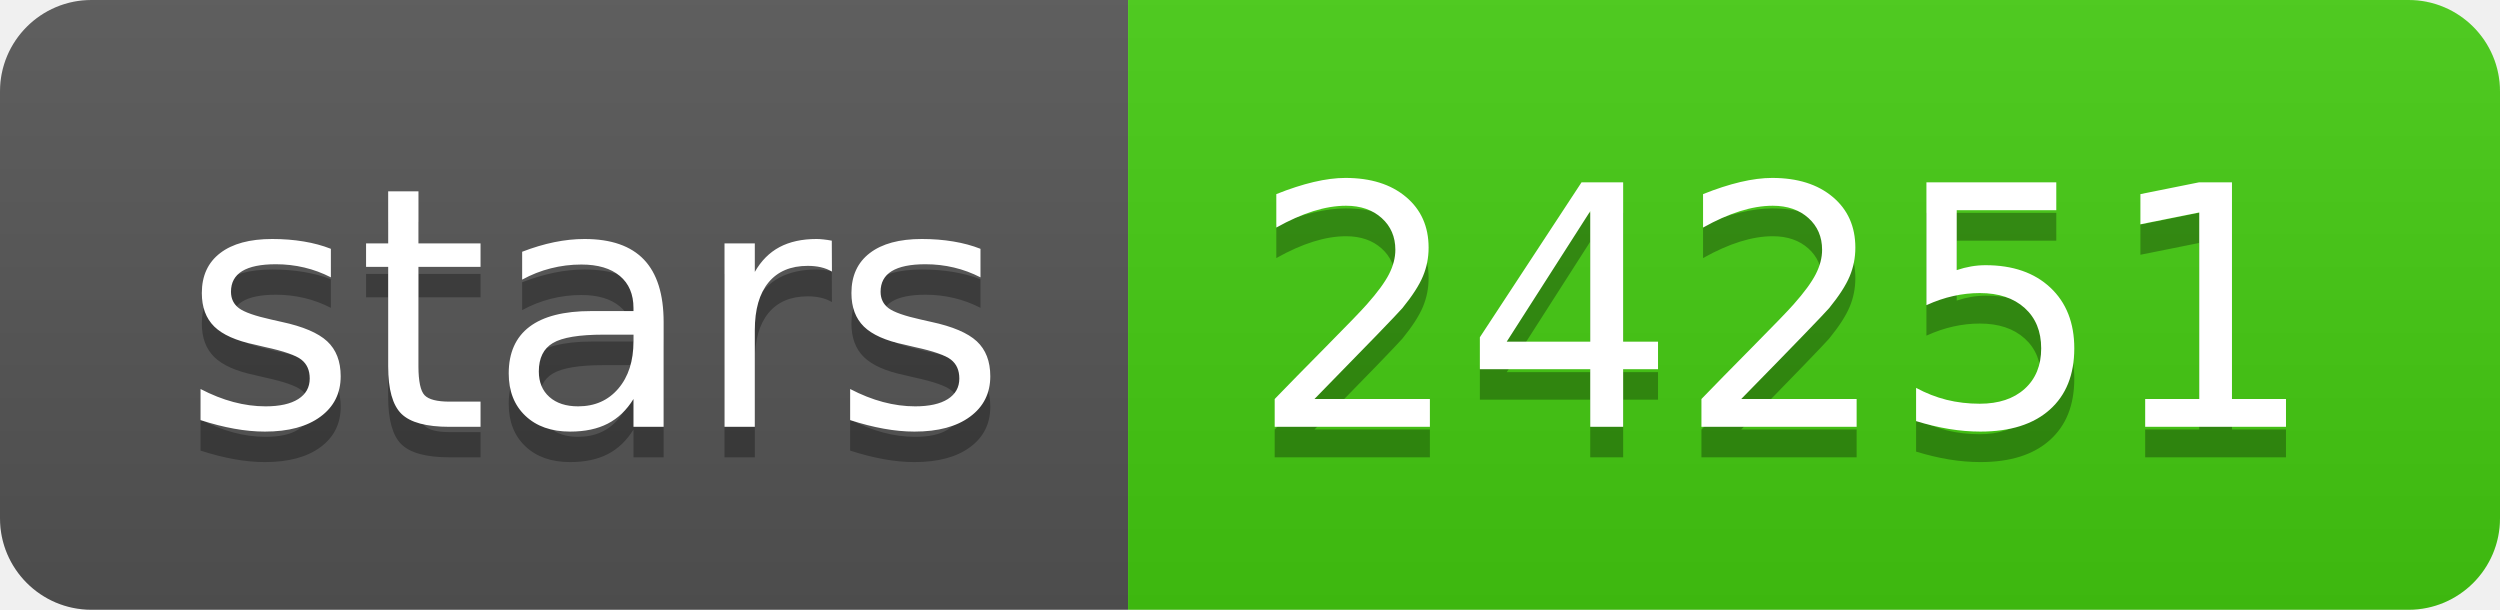
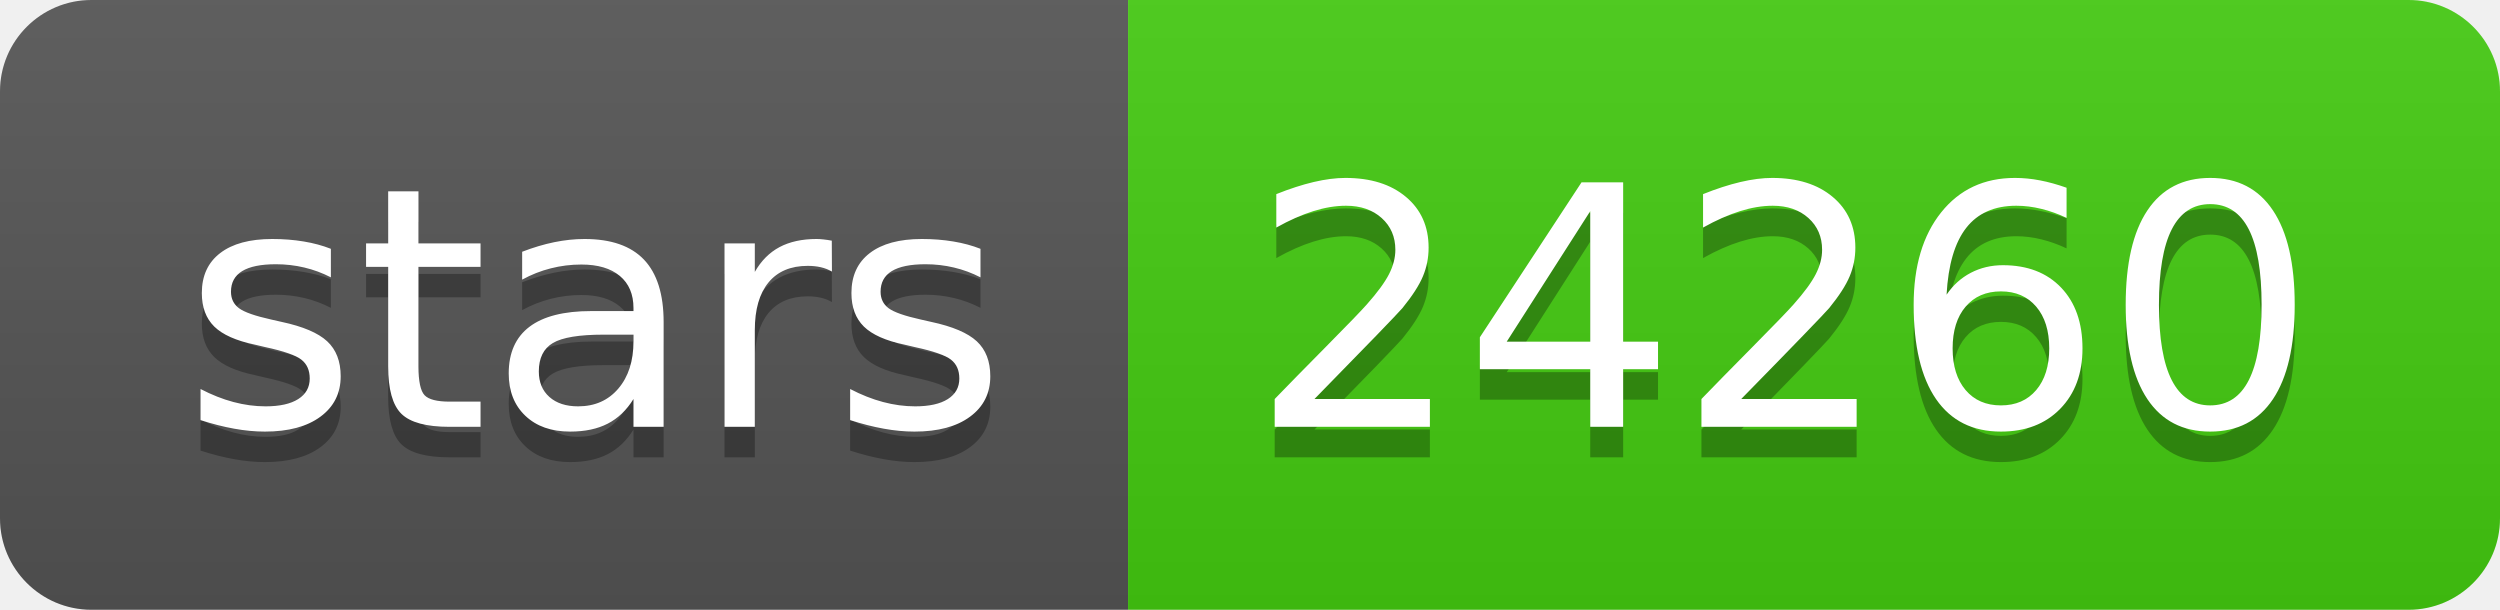
<svg xmlns="http://www.w3.org/2000/svg" width="82" height="20">
  <linearGradient id="b" x2="0" y2="100%">
    <stop offset="0" stop-color="#bbb" stop-opacity=".1" />
    <stop offset="1" stop-opacity=".1" />
  </linearGradient>
  <clipPath id="a">
    <rect width="82" height="20" rx="3" fill="#fff" />
  </clipPath>
  <g clip-path="url(#a)">
    <path fill="#555" d="M0 0h37v20H0z" />
    <path fill="#4c1" d="M37 0h45v20H37z" />
    <path fill="url(#b)" d="M0 0h82v20H0z" />
  </g>
  <g fill="#fff" text-anchor="middle" font-family="DejaVu Sans,Verdana,Geneva,sans-serif" font-size="110">
    <text x="195" y="150" fill="#010101" fill-opacity=".3" transform="scale(.1)" textLength="270">stars</text>
    <text x="195" y="140" transform="scale(.1)" textLength="270">stars</text>
-     <text x="585" y="150" fill="#010101" fill-opacity=".3" transform="scale(.1)" textLength="350">24251</text>
-     <text x="585" y="140" transform="scale(.1)" textLength="350">24251</text>
+     <text x="585" y="150" fill="#010101" fill-opacity=".3" transform="scale(.1)" textLength="350">24260</text>
+     <text x="585" y="140" transform="scale(.1)" textLength="350">24260</text>
  </g>
</svg>
